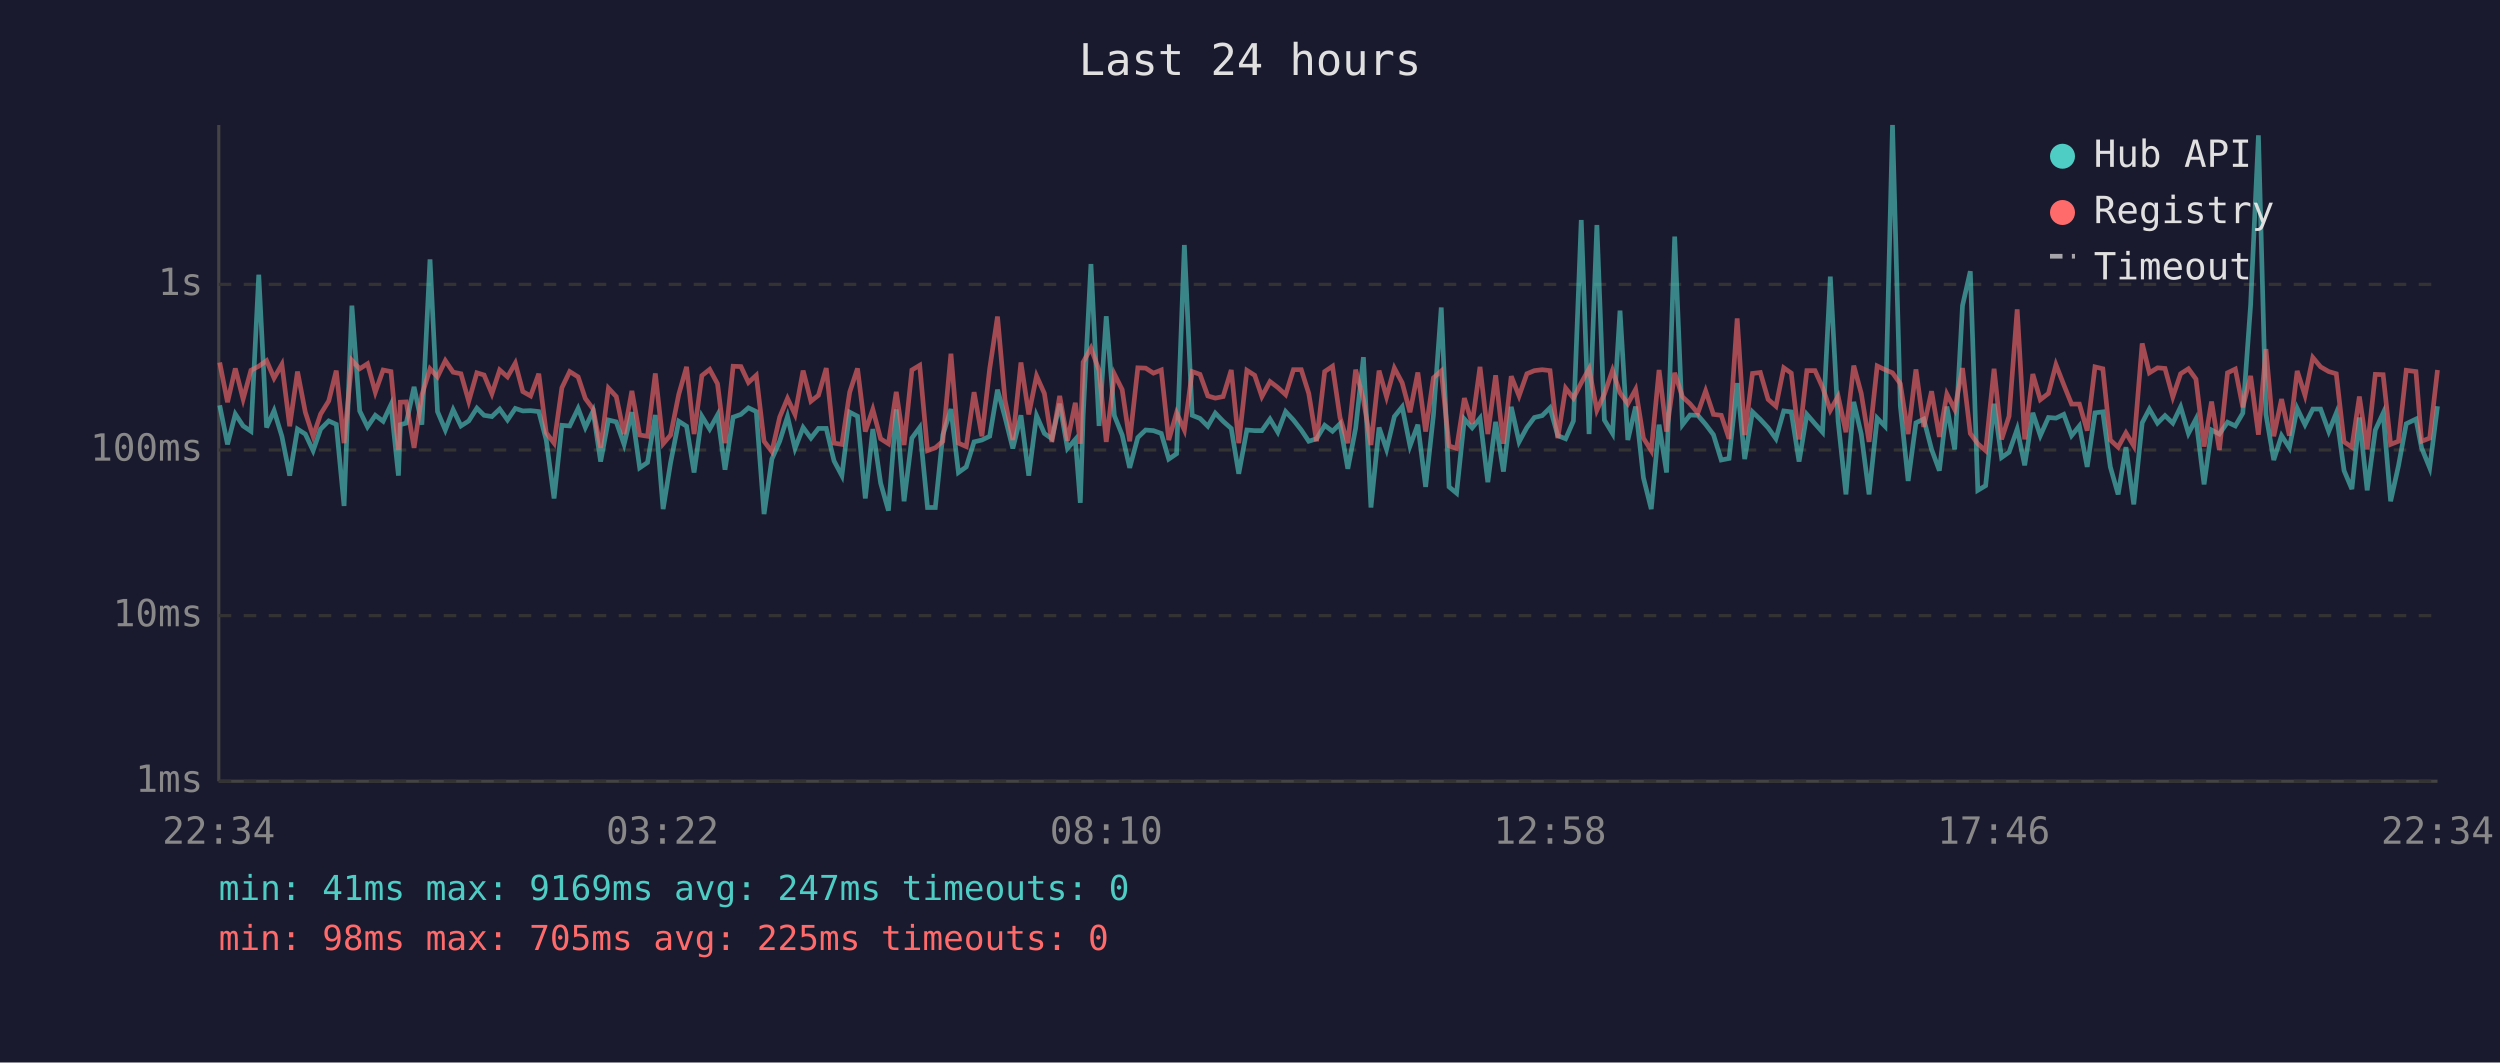
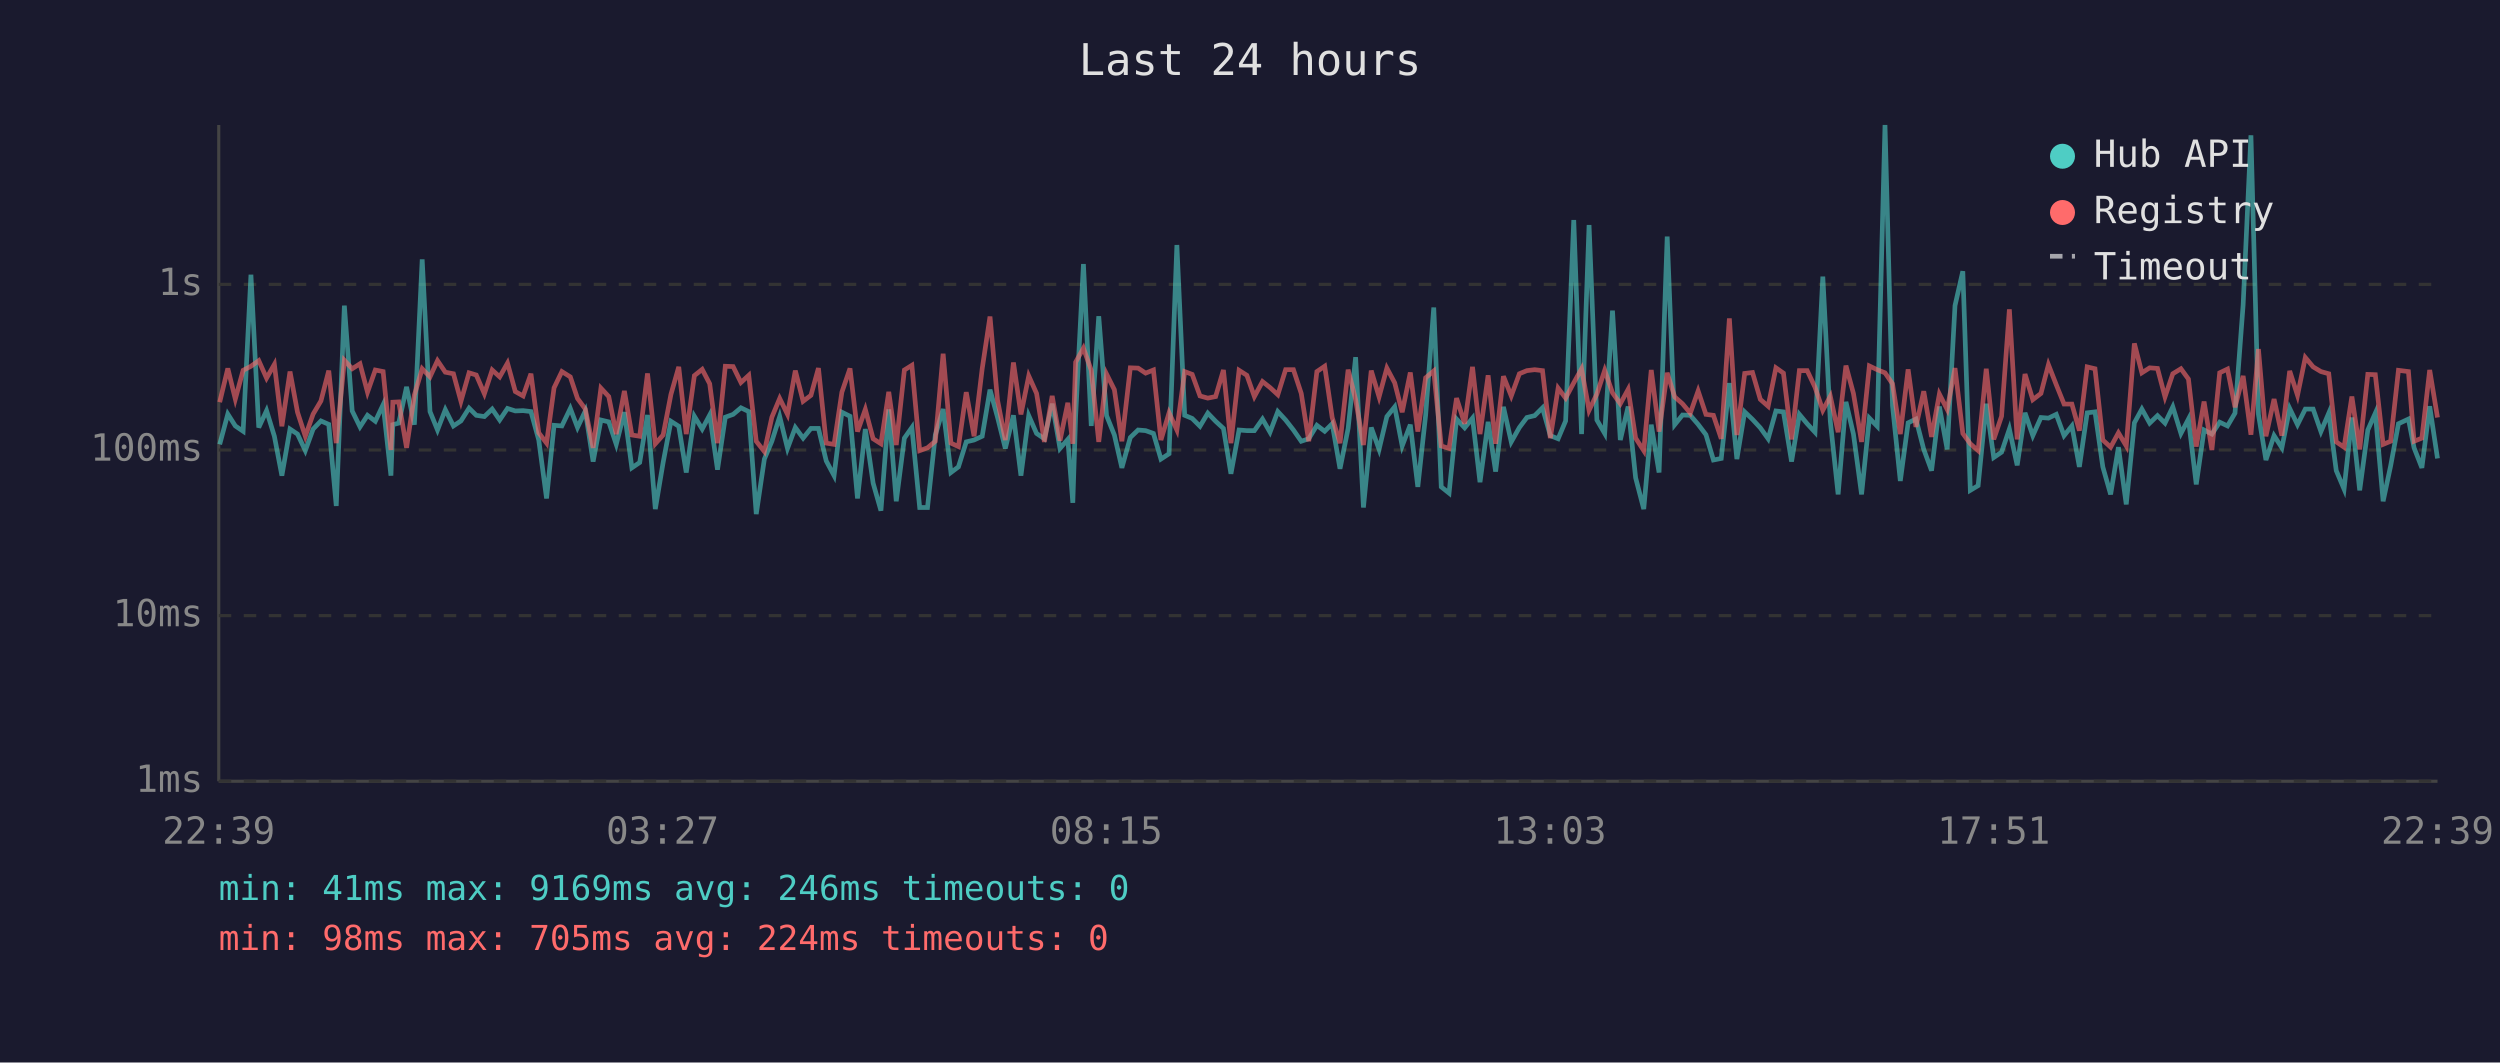
<svg xmlns="http://www.w3.org/2000/svg" viewBox="0 0 800 340" font-family="monospace" font-size="12">
  <rect width="800" height="340" fill="#1a1a2e" />
  <text x="400" y="24" fill="#e0e0e0" font-size="14" text-anchor="middle">Last 24 hours</text>
  <line x1="70" y1="40" x2="70" y2="250" stroke="#444" stroke-width="1" />
  <line x1="70" y1="250" x2="780" y2="250" stroke="#444" stroke-width="1" />
  <line x1="70" y1="250" x2="780" y2="250" stroke="#333" stroke-width="1" stroke-dasharray="4" />
  <text x="65" y="250" fill="#888" text-anchor="end" dominant-baseline="middle">1ms</text>
  <line x1="70" y1="197" x2="780" y2="197" stroke="#333" stroke-width="1" stroke-dasharray="4" />
  <text x="65" y="197" fill="#888" text-anchor="end" dominant-baseline="middle">10ms</text>
  <line x1="70" y1="144" x2="780" y2="144" stroke="#333" stroke-width="1" stroke-dasharray="4" />
  <text x="65" y="144" fill="#888" text-anchor="end" dominant-baseline="middle">100ms</text>
  <line x1="70" y1="91" x2="780" y2="91" stroke="#333" stroke-width="1" stroke-dasharray="4" />
  <text x="65" y="91" fill="#888" text-anchor="end" dominant-baseline="middle">1s</text>
-   <text x="70" y="270" fill="#888" text-anchor="middle">22:34</text>
-   <text x="212" y="270" fill="#888" text-anchor="middle">03:22</text>
-   <text x="354" y="270" fill="#888" text-anchor="middle">08:10</text>
-   <text x="496" y="270" fill="#888" text-anchor="middle">12:58</text>
-   <text x="638" y="270" fill="#888" text-anchor="middle">17:46</text>
-   <text x="780" y="270" fill="#888" text-anchor="middle">22:34</text>
-   <polyline points="70.3,129.7 72.8,142.2 75.3,132.5 77.8,136.3 80.3,138.0 82.8,87.9 85.3,136.8 87.7,131.4 90.2,139.6 92.7,152.2 95.2,137.3 97.7,138.9 100.2,144.2 102.6,137.3 105.2,134.7 107.6,135.8 110.1,161.9 112.6,97.8 115.1,131.5 117.6,136.6 120.1,132.9 122.6,134.8 125.1,129.5 127.5,152.2 128.1,135.9 130.0,135.4 132.5,123.8 135.0,135.9 137.6,83.0 140.0,131.7 142.5,137.6 145.0,131.1 147.5,136.3 150.0,134.7 152.6,130.6 154.9,132.9 157.4,133.3 159.9,130.9 162.4,134.4 164.9,130.7 167.3,131.5 169.8,131.4 172.4,131.7 174.8,140.8 177.3,159.5 179.8,136.1 182.3,136.3 185.0,130.7 187.3,136.8 189.8,131.5 192.2,147.7 194.7,134.4 197.2,135.0 199.7,142.2 202.2,131.9 204.7,149.7 207.2,148.0 209.7,132.8 212.2,162.9 214.6,148.0 217.2,134.8 219.7,136.4 222.1,151.2 224.6,133.2 227.1,137.3 229.6,132.8 232.0,150.3 234.6,133.5 237.1,132.6 239.5,130.5 242.0,131.7 244.5,164.5 247.0,146.9 249.5,141.2 252.0,133.3 254.4,143.5 257.0,136.8 259.5,140.2 261.9,137.1 264.4,137.1 266.9,147.5 269.4,152.2 271.9,131.9 274.4,133.2 276.9,159.5 279.3,137.3 281.8,154.6 284.3,163.4 286.8,131.0 289.3,160.4 291.8,140.2 294.3,136.8 296.8,162.4 299.3,162.4 301.7,139.2 304.3,130.9 306.7,151.2 309.2,149.4 311.7,141.4 314.2,140.8 316.7,139.6 319.2,124.7 321.6,133.5 324.1,143.5 326.7,132.9 329.2,152.2 331.7,133.0 334.2,138.7 336.6,140.4 339.1,129.2 341.6,143.5 344.1,140.6 345.7,160.9 346.6,133.2 349.1,84.5 351.7,136.3 354.0,101.2 356.6,133.0 359.1,139.2 361.5,149.7 364.1,140.0 366.6,137.6 369.1,137.8 371.6,138.7 374.0,146.9 376.5,145.2 379.0,78.4 381.5,132.9 384.0,133.9 386.5,136.4 388.9,132.2 391.4,134.8 394.0,137.1 396.4,151.6 399.0,137.6 401.5,137.8 403.8,137.8 406.4,134.1 408.9,138.3 411.4,131.7 413.9,134.4 416.4,137.6 418.8,141.2 421.3,140.4 423.9,136.1 426.4,138.0 428.8,135.6 431.3,150.0 433.8,137.1 436.3,114.3 438.7,162.4 441.3,136.8 443.7,143.8 446.2,133.3 448.7,130.2 451.2,142.7 453.7,135.9 456.2,155.8 458.7,132.9 461.2,98.4 463.7,155.8 466.1,157.8 468.6,134.1 471.1,136.9 473.6,133.8 476.1,154.3 478.6,135.0 481.1,150.9 483.6,130.2 486.1,141.4 488.6,136.8 491.0,133.6 493.5,133.0 496.0,130.5 498.5,139.4 501.0,140.4 503.5,134.7 506.0,70.4 508.5,138.9 511.0,72.0 513.4,134.4 516.0,138.7 518.4,99.4 520.9,140.8 523.4,130.1 525.9,152.9 528.4,162.9 530.9,135.9 533.3,151.2 535.9,75.7 538.4,135.9 540.8,132.8 543.3,132.9 545.8,135.8 548.3,139.1 550.8,147.2 553.3,146.7 555.9,122.6 558.3,146.9 560.8,131.8 563.3,134.2 565.8,136.9 568.3,140.4 570.8,131.5 573.2,131.8 575.7,147.7 578.2,132.6 580.8,135.6 583.2,138.3 585.7,88.5 588.2,134.8 590.7,158.2 593.2,128.6 595.6,138.9 598.1,158.2 600.7,133.8 603.2,136.4 605.6,40.0 608.1,129.8 610.6,153.9 613.1,135.3 615.6,134.1 618.1,143.8 620.6,150.6 623.0,130.1 625.5,143.8 628.0,97.8 630.5,86.8 632.9,156.9 635.4,155.4 638.1,129.2 640.5,146.4 642.9,144.7 645.5,137.3 647.9,148.9 650.5,132.1 652.9,139.4 655.5,133.6 657.9,133.8 660.4,132.6 662.9,139.4 665.4,136.3 667.9,149.4 670.4,132.1 672.9,131.8 675.3,149.4 677.8,158.2 680.3,143.1 682.8,161.4 685.5,135.3 687.8,130.9 690.4,135.4 692.8,133.0 695.3,135.4 697.8,130.2 700.3,138.7 702.7,134.1 705.3,155.0 707.7,137.6 710.2,138.9 712.8,135.1 715.3,136.3 717.7,132.2 720.2,97.6 722.7,43.3 725.1,132.6 727.6,147.2 730.1,139.4 732.6,143.3 735.1,130.7 737.6,135.9 740.1,130.9 742.6,130.9 745.2,138.1 747.6,132.2 750.1,150.6 752.6,156.5 755.0,133.6 757.5,156.9 760.1,137.6 762.6,132.2 765.0,160.4 767.5,149.1 770.0,135.6 773.1,134.1 774.9,143.3 777.5,149.7 780.0,130.0" fill="none" stroke="#4ecdc4" stroke-width="1.5" opacity="0.6" />
-   <polyline points="70.3,116.0 72.8,128.7 75.3,117.9 77.8,127.7 80.3,118.5 82.8,117.2 85.3,115.4 87.7,121.0 90.2,116.6 92.7,136.4 95.2,118.9 97.7,131.9 100.2,139.6 102.6,132.5 105.2,128.3 107.6,118.6 110.1,141.8 112.6,115.3 115.1,118.0 117.6,116.4 120.1,125.5 122.6,118.4 125.1,118.9 127.5,144.0 128.1,128.7 130.0,128.6 132.5,143.3 135.0,126.4 137.6,118.0 140.0,120.6 142.5,115.4 145.0,119.1 147.5,119.6 150.0,128.4 152.6,119.3 154.9,120.0 157.4,126.0 159.9,118.4 162.4,120.6 164.9,116.2 167.3,125.3 169.8,126.7 172.4,119.6 174.8,138.5 177.3,141.8 179.8,124.1 182.3,118.9 185.0,120.6 187.3,127.5 189.8,130.9 192.2,143.3 194.7,124.2 197.2,126.9 199.7,138.9 202.2,125.1 204.7,139.2 207.2,139.6 209.7,119.5 212.2,142.0 214.6,139.2 217.2,126.2 219.7,117.4 222.1,138.9 224.6,120.2 227.1,118.2 229.6,122.8 232.0,141.8 234.6,117.2 237.1,117.3 239.5,122.4 242.0,120.1 244.5,141.2 247.0,144.5 249.5,133.5 252.0,127.5 254.4,132.6 257.0,118.6 259.5,128.4 261.9,126.5 264.4,117.8 266.9,141.8 269.4,142.2 271.9,125.5 274.4,117.9 276.9,138.1 279.3,131.0 281.8,140.4 284.3,142.0 286.8,125.4 289.3,142.4 291.8,118.4 294.3,116.9 296.8,144.2 299.3,143.3 301.7,141.2 304.3,113.2 306.7,141.8 309.2,142.9 311.7,125.5 314.2,139.6 316.7,118.0 319.2,101.3 321.6,128.0 324.1,140.8 326.7,116.0 329.2,132.6 331.7,120.3 334.2,125.9 336.6,141.4 339.1,126.7 341.6,141.0 344.1,128.9 345.7,142.0 346.6,115.9 349.1,111.4 351.7,118.5 354.0,141.4 356.6,119.7 359.1,124.7 361.5,141.2 364.1,117.7 366.6,117.8 369.1,119.4 371.6,118.4 374.0,140.8 376.5,132.1 379.0,137.6 381.5,118.9 384.0,119.8 386.5,126.7 388.9,127.4 391.4,126.9 394.0,118.4 396.4,141.8 399.0,118.5 401.5,120.1 403.8,126.9 406.4,122.1 408.9,124.0 411.4,126.3 413.9,118.3 416.4,118.3 418.8,125.9 421.3,141.2 423.9,118.9 426.4,117.2 428.8,133.6 431.3,141.8 433.8,118.3 436.3,127.9 438.7,142.4 441.3,118.6 443.7,127.0 446.2,117.8 448.7,122.5 451.2,131.9 453.7,119.2 456.2,138.1 458.7,120.9 461.2,118.7 463.7,142.7 466.1,143.5 468.6,127.4 471.1,135.6 473.6,117.4 476.1,138.9 478.6,120.1 481.1,142.0 483.6,120.4 486.1,126.7 488.6,119.6 491.0,118.6 493.5,118.3 496.0,118.6 498.5,140.2 501.0,124.2 503.5,127.4 506.0,122.5 508.5,118.0 511.0,131.3 513.4,126.1 516.0,118.5 518.4,125.7 520.9,129.2 523.4,124.6 525.9,140.2 528.4,144.2 530.9,118.4 533.3,138.1 535.9,119.3 538.4,127.0 540.8,129.2 543.3,132.2 545.8,125.1 548.3,132.6 550.8,132.9 553.3,140.4 555.9,101.9 558.3,139.2 560.8,119.5 563.3,119.2 565.8,127.8 568.3,130.0 570.8,117.7 573.2,119.4 575.7,140.6 578.2,118.6 580.8,118.6 583.2,123.9 585.7,131.3 588.2,126.8 590.7,138.3 593.2,117.0 595.6,125.9 598.1,141.4 600.7,117.1 603.2,118.3 605.6,119.3 608.1,122.8 610.6,138.9 613.1,118.2 615.6,136.6 618.1,125.2 620.6,139.8 623.0,126.1 625.5,131.0 628.0,117.8 630.5,138.7 632.9,142.0 635.4,144.2 638.1,118.0 640.5,140.6 642.9,133.2 645.5,99.0 647.9,140.6 650.5,119.7 652.9,127.9 655.5,125.9 657.9,116.7 660.4,123.1 662.9,129.3 665.4,129.3 667.9,137.8 670.4,117.4 672.9,118.0 675.3,140.8 677.8,143.1 680.3,138.5 682.8,142.7 685.5,109.9 687.8,119.3 690.4,117.7 692.8,117.9 695.3,127.0 697.8,119.6 700.3,118.0 702.7,121.3 705.3,142.9 707.7,128.5 710.2,144.0 712.8,119.3 715.3,118.1 717.7,130.3 720.2,120.3 722.7,139.1 725.1,111.7 727.6,139.6 730.1,127.7 732.6,139.4 735.1,118.7 737.6,126.5 740.1,114.4 742.6,117.4 745.2,118.9 747.6,119.6 750.1,141.4 752.6,143.1 755.0,126.9 757.5,143.8 760.1,119.8 762.6,119.9 765.0,142.2 767.5,141.2 770.0,118.5 773.1,118.9 774.9,141.2 777.5,140.2 780.0,118.4" fill="none" stroke="#ff6b6b" stroke-width="1.5" opacity="0.6" />
+   <text x="70" y="270" fill="#888" text-anchor="middle">22:39</text>
+   <text x="212" y="270" fill="#888" text-anchor="middle">03:27</text>
+   <text x="354" y="270" fill="#888" text-anchor="middle">08:15</text>
+   <text x="496" y="270" fill="#888" text-anchor="middle">13:03</text>
+   <text x="638" y="270" fill="#888" text-anchor="middle">17:51</text>
+   <text x="780" y="270" fill="#888" text-anchor="middle">22:39</text>
+   <polyline points="70.3,142.2 72.9,132.5 75.3,136.3 77.8,138.0 80.3,87.9 82.8,136.8 85.3,131.4 87.8,139.6 90.2,152.2 92.8,137.3 95.2,138.9 97.7,144.2 100.2,137.3 102.7,134.7 105.2,135.8 107.6,161.9 110.2,97.8 112.7,131.5 115.2,136.6 117.6,132.9 120.1,134.8 122.6,129.5 125.1,152.2 125.7,135.9 127.6,135.4 130.1,123.8 132.6,135.9 135.1,83.0 137.6,131.7 140.0,137.6 142.5,131.1 145.1,136.3 147.5,134.7 150.1,130.6 152.4,132.9 155.0,133.3 157.5,130.9 159.9,134.4 162.4,130.7 164.9,131.5 167.4,131.4 169.9,131.7 172.4,140.8 174.9,159.5 177.3,136.1 179.8,136.3 182.5,130.7 184.8,136.8 187.3,131.5 189.8,147.7 192.3,134.4 194.8,135.0 197.2,142.2 199.8,131.9 202.2,149.7 204.7,148.0 207.2,132.8 209.7,162.9 212.2,148.0 214.7,134.8 217.2,136.4 219.6,151.2 222.2,133.2 224.7,137.3 227.1,132.8 229.6,150.3 232.1,133.5 234.6,132.6 237.1,130.5 239.6,131.7 242.0,164.5 244.6,146.9 247.0,141.2 249.5,133.3 252.0,143.5 254.5,136.8 257.0,140.2 259.5,137.1 261.9,137.1 264.4,147.5 266.9,152.2 269.4,131.9 272.0,133.2 274.4,159.5 276.9,137.3 279.4,154.6 281.9,163.4 284.4,131.0 286.8,160.4 289.4,140.2 291.8,136.8 294.3,162.4 296.8,162.4 299.3,139.2 301.8,130.9 304.3,151.2 306.7,149.4 309.2,141.4 311.7,140.8 314.3,139.6 316.8,124.7 319.2,133.5 321.7,143.5 324.3,132.9 326.7,152.2 329.2,133.0 331.7,138.7 334.2,140.4 336.7,129.2 339.2,143.5 341.7,140.6 343.3,160.9 344.2,133.2 346.7,84.5 349.2,136.3 351.6,101.2 354.1,133.0 356.6,139.2 359.0,149.7 361.7,140.0 364.2,137.6 366.6,137.8 369.1,138.7 371.5,146.9 374.1,145.2 376.6,78.4 379.1,132.9 381.5,133.9 384.0,136.4 386.5,132.2 389.0,134.8 391.5,137.1 393.9,151.6 396.5,137.6 399.0,137.8 401.4,137.8 404.0,134.1 406.4,138.3 408.9,131.7 411.4,134.4 413.9,137.6 416.4,141.2 418.8,140.4 421.4,136.1 423.9,138.0 426.3,135.6 428.8,150.0 431.4,137.1 433.8,114.3 436.3,162.4 438.8,136.8 441.3,143.8 443.8,133.3 446.3,130.2 448.7,142.7 451.3,135.9 453.7,155.8 456.2,132.9 458.8,98.4 461.2,155.8 463.7,157.8 466.1,134.1 468.7,136.9 471.2,133.8 473.6,154.3 476.2,135.0 478.6,150.9 481.1,130.2 483.6,141.4 486.2,136.8 488.6,133.6 491.1,133.0 493.6,130.5 496.1,139.4 498.6,140.4 501.0,134.7 503.6,70.4 506.1,138.9 508.5,72.0 511.0,134.4 513.5,138.7 516.0,99.4 518.5,140.8 521.0,130.1 523.4,152.9 526.0,162.9 528.4,135.9 530.9,151.2 533.5,75.7 535.9,135.9 538.4,132.8 540.9,132.9 543.4,135.8 545.9,139.1 548.3,147.2 550.8,146.7 553.4,122.6 555.8,146.9 558.3,131.8 560.8,134.2 563.3,136.9 565.8,140.4 568.3,131.5 570.7,131.8 573.3,147.7 575.8,132.6 578.3,135.6 580.8,138.3 583.3,88.5 585.7,134.8 588.2,158.2 590.7,128.6 593.1,138.9 595.7,158.2 598.2,133.8 600.7,136.4 603.2,40.0 605.6,129.8 608.1,153.9 610.6,135.3 613.1,134.1 615.6,143.8 618.1,150.6 620.6,130.1 623.1,143.8 625.6,97.8 628.1,86.8 630.5,156.9 633.0,155.4 635.6,129.2 638.0,146.4 640.5,144.7 643.0,137.3 645.5,148.9 648.0,132.1 650.5,139.4 653.1,133.6 655.5,133.8 658.0,132.6 660.5,139.4 663.0,136.3 665.4,149.4 667.9,132.1 670.4,131.8 672.9,149.4 675.4,158.2 677.9,143.1 680.4,161.4 683.0,135.3 685.4,130.9 687.9,135.4 690.4,133.0 692.8,135.4 695.3,130.2 697.9,138.7 700.3,134.1 702.8,155.0 705.3,137.6 707.8,138.9 710.3,135.1 712.8,136.3 715.2,132.2 717.8,97.6 720.3,43.3 722.7,132.6 725.1,147.2 727.7,139.4 730.2,143.3 732.7,130.7 735.2,135.9 737.7,130.9 740.2,130.9 742.7,138.1 745.2,132.2 747.6,150.6 750.1,156.5 752.6,133.6 755.1,156.9 757.7,137.6 760.1,132.2 762.6,160.4 765.0,149.1 767.5,135.6 770.7,134.1 772.5,143.3 775.0,149.7 777.5,130.0 780.0,146.7" fill="none" stroke="#4ecdc4" stroke-width="1.5" opacity="0.6" />
+   <polyline points="70.3,128.7 72.9,117.9 75.3,127.7 77.8,118.5 80.3,117.2 82.8,115.4 85.3,121.0 87.8,116.6 90.2,136.4 92.8,118.9 95.2,131.9 97.7,139.6 100.2,132.5 102.7,128.3 105.2,118.6 107.6,141.8 110.2,115.3 112.7,118.0 115.2,116.4 117.6,125.5 120.1,118.4 122.6,118.9 125.1,144.0 125.7,128.7 127.6,128.6 130.1,143.3 132.6,126.4 135.1,118.0 137.6,120.6 140.0,115.4 142.5,119.1 145.1,119.6 147.5,128.4 150.1,119.3 152.4,120.0 155.0,126.0 157.5,118.4 159.9,120.6 162.4,116.2 164.9,125.3 167.4,126.7 169.9,119.6 172.4,138.5 174.9,141.8 177.3,124.1 179.8,118.9 182.5,120.6 184.8,127.5 187.3,130.9 189.8,143.3 192.3,124.2 194.8,126.9 197.2,138.9 199.8,125.1 202.2,139.2 204.7,139.6 207.2,119.5 209.7,142.0 212.2,139.2 214.7,126.2 217.2,117.4 219.6,138.9 222.2,120.2 224.7,118.2 227.1,122.8 229.6,141.8 232.1,117.2 234.6,117.3 237.1,122.4 239.6,120.1 242.0,141.2 244.6,144.5 247.0,133.5 249.5,127.5 252.0,132.6 254.5,118.6 257.0,128.4 259.5,126.5 261.9,117.8 264.4,141.8 266.9,142.2 269.4,125.5 272.0,117.9 274.4,138.1 276.9,131.0 279.4,140.4 281.9,142.0 284.4,125.4 286.8,142.4 289.4,118.4 291.8,116.9 294.3,144.2 296.8,143.3 299.3,141.2 301.8,113.2 304.3,141.8 306.7,142.9 309.2,125.5 311.7,139.6 314.3,118.0 316.8,101.3 319.2,128.0 321.7,140.8 324.3,116.0 326.7,132.6 329.2,120.3 331.7,125.9 334.2,141.4 336.7,126.7 339.2,141.0 341.7,128.9 343.3,142.0 344.2,115.9 346.7,111.4 349.2,118.5 351.6,141.4 354.1,119.7 356.6,124.7 359.0,141.2 361.7,117.7 364.2,117.8 366.6,119.4 369.1,118.4 371.5,140.8 374.1,132.1 376.6,137.6 379.1,118.9 381.5,119.8 384.0,126.7 386.5,127.4 389.0,126.9 391.5,118.4 393.9,141.8 396.5,118.5 399.0,120.1 401.4,126.9 404.0,122.1 406.4,124.0 408.9,126.3 411.4,118.3 413.9,118.3 416.4,125.9 418.8,141.2 421.4,118.9 423.9,117.2 426.3,133.6 428.8,141.8 431.4,118.3 433.8,127.9 436.3,142.4 438.8,118.6 441.3,127.0 443.8,117.8 446.3,122.5 448.7,131.9 451.3,119.2 453.7,138.1 456.2,120.9 458.8,118.7 461.2,142.7 463.7,143.5 466.1,127.4 468.7,135.6 471.2,117.4 473.6,138.9 476.2,120.1 478.6,142.0 481.1,120.4 483.6,126.7 486.2,119.6 488.6,118.6 491.1,118.3 493.6,118.6 496.1,140.2 498.6,124.2 501.0,127.4 503.6,122.5 506.1,118.0 508.5,131.3 511.0,126.1 513.5,118.5 516.0,125.7 518.5,129.2 521.0,124.6 523.4,140.2 526.0,144.2 528.4,118.4 530.9,138.1 533.5,119.3 535.9,127.0 538.4,129.2 540.9,132.2 543.4,125.1 545.9,132.6 548.3,132.9 550.8,140.4 553.4,101.9 555.8,139.2 558.3,119.5 560.8,119.2 563.3,127.8 565.8,130.0 568.3,117.7 570.7,119.4 573.3,140.6 575.8,118.6 578.3,118.6 580.8,123.9 583.3,131.3 585.7,126.8 588.2,138.3 590.7,117.0 593.1,125.9 595.7,141.4 598.2,117.1 600.7,118.3 603.2,119.3 605.6,122.8 608.1,138.9 610.6,118.2 613.1,136.6 615.6,125.2 618.1,139.8 620.6,126.1 623.1,131.0 625.6,117.8 628.1,138.7 630.5,142.0 633.0,144.2 635.6,118.0 638.0,140.6 640.5,133.2 643.0,99.0 645.5,140.6 648.0,119.7 650.5,127.9 653.1,125.9 655.5,116.7 658.0,123.1 660.5,129.3 663.0,129.3 665.4,137.8 667.9,117.4 670.4,118.0 672.9,140.8 675.4,143.1 677.9,138.5 680.4,142.7 683.0,109.9 685.4,119.3 687.9,117.7 690.4,117.9 692.8,127.0 695.3,119.6 697.9,118.0 700.3,121.3 702.8,142.9 705.3,128.5 707.8,144.0 710.3,119.3 712.8,118.1 715.2,130.3 717.8,120.3 720.3,139.1 722.7,111.7 725.1,139.6 727.7,127.7 730.2,139.4 732.7,118.7 735.2,126.5 737.7,114.4 740.2,117.4 742.7,118.9 745.2,119.6 747.6,141.4 750.1,143.1 752.6,126.9 755.1,143.8 757.7,119.8 760.1,119.9 762.6,142.2 765.0,141.2 767.5,118.5 770.7,118.9 772.5,141.2 775.0,140.2 777.5,118.4 780.0,133.6" fill="none" stroke="#ff6b6b" stroke-width="1.5" opacity="0.6" />
  <circle cx="660" cy="50" r="4" fill="#4ecdc4" />
  <text x="670" y="50" fill="#e0e0e0" dominant-baseline="middle">Hub API</text>
  <circle cx="660" cy="68" r="4" fill="#ff6b6b" />
  <text x="670" y="68" fill="#e0e0e0" dominant-baseline="middle">Registry</text>
  <line x1="656" y1="82" x2="664" y2="82" stroke="#e0e0e0" stroke-width="1.5" stroke-dasharray="4,3" opacity="0.7" />
  <text x="670" y="86" fill="#e0e0e0" dominant-baseline="middle">Timeout</text>
-   <text x="70" y="288" fill="#4ecdc4" font-size="11">min: 41ms  max: 9169ms  avg: 247ms  timeouts: 0</text>
-   <text x="70" y="304" fill="#ff6b6b" font-size="11">min: 98ms  max: 705ms  avg: 225ms  timeouts: 0</text>
+   <text x="70" y="288" fill="#4ecdc4" font-size="11">min: 41ms  max: 9169ms  avg: 246ms  timeouts: 0</text>
+   <text x="70" y="304" fill="#ff6b6b" font-size="11">min: 98ms  max: 705ms  avg: 224ms  timeouts: 0</text>
</svg>
